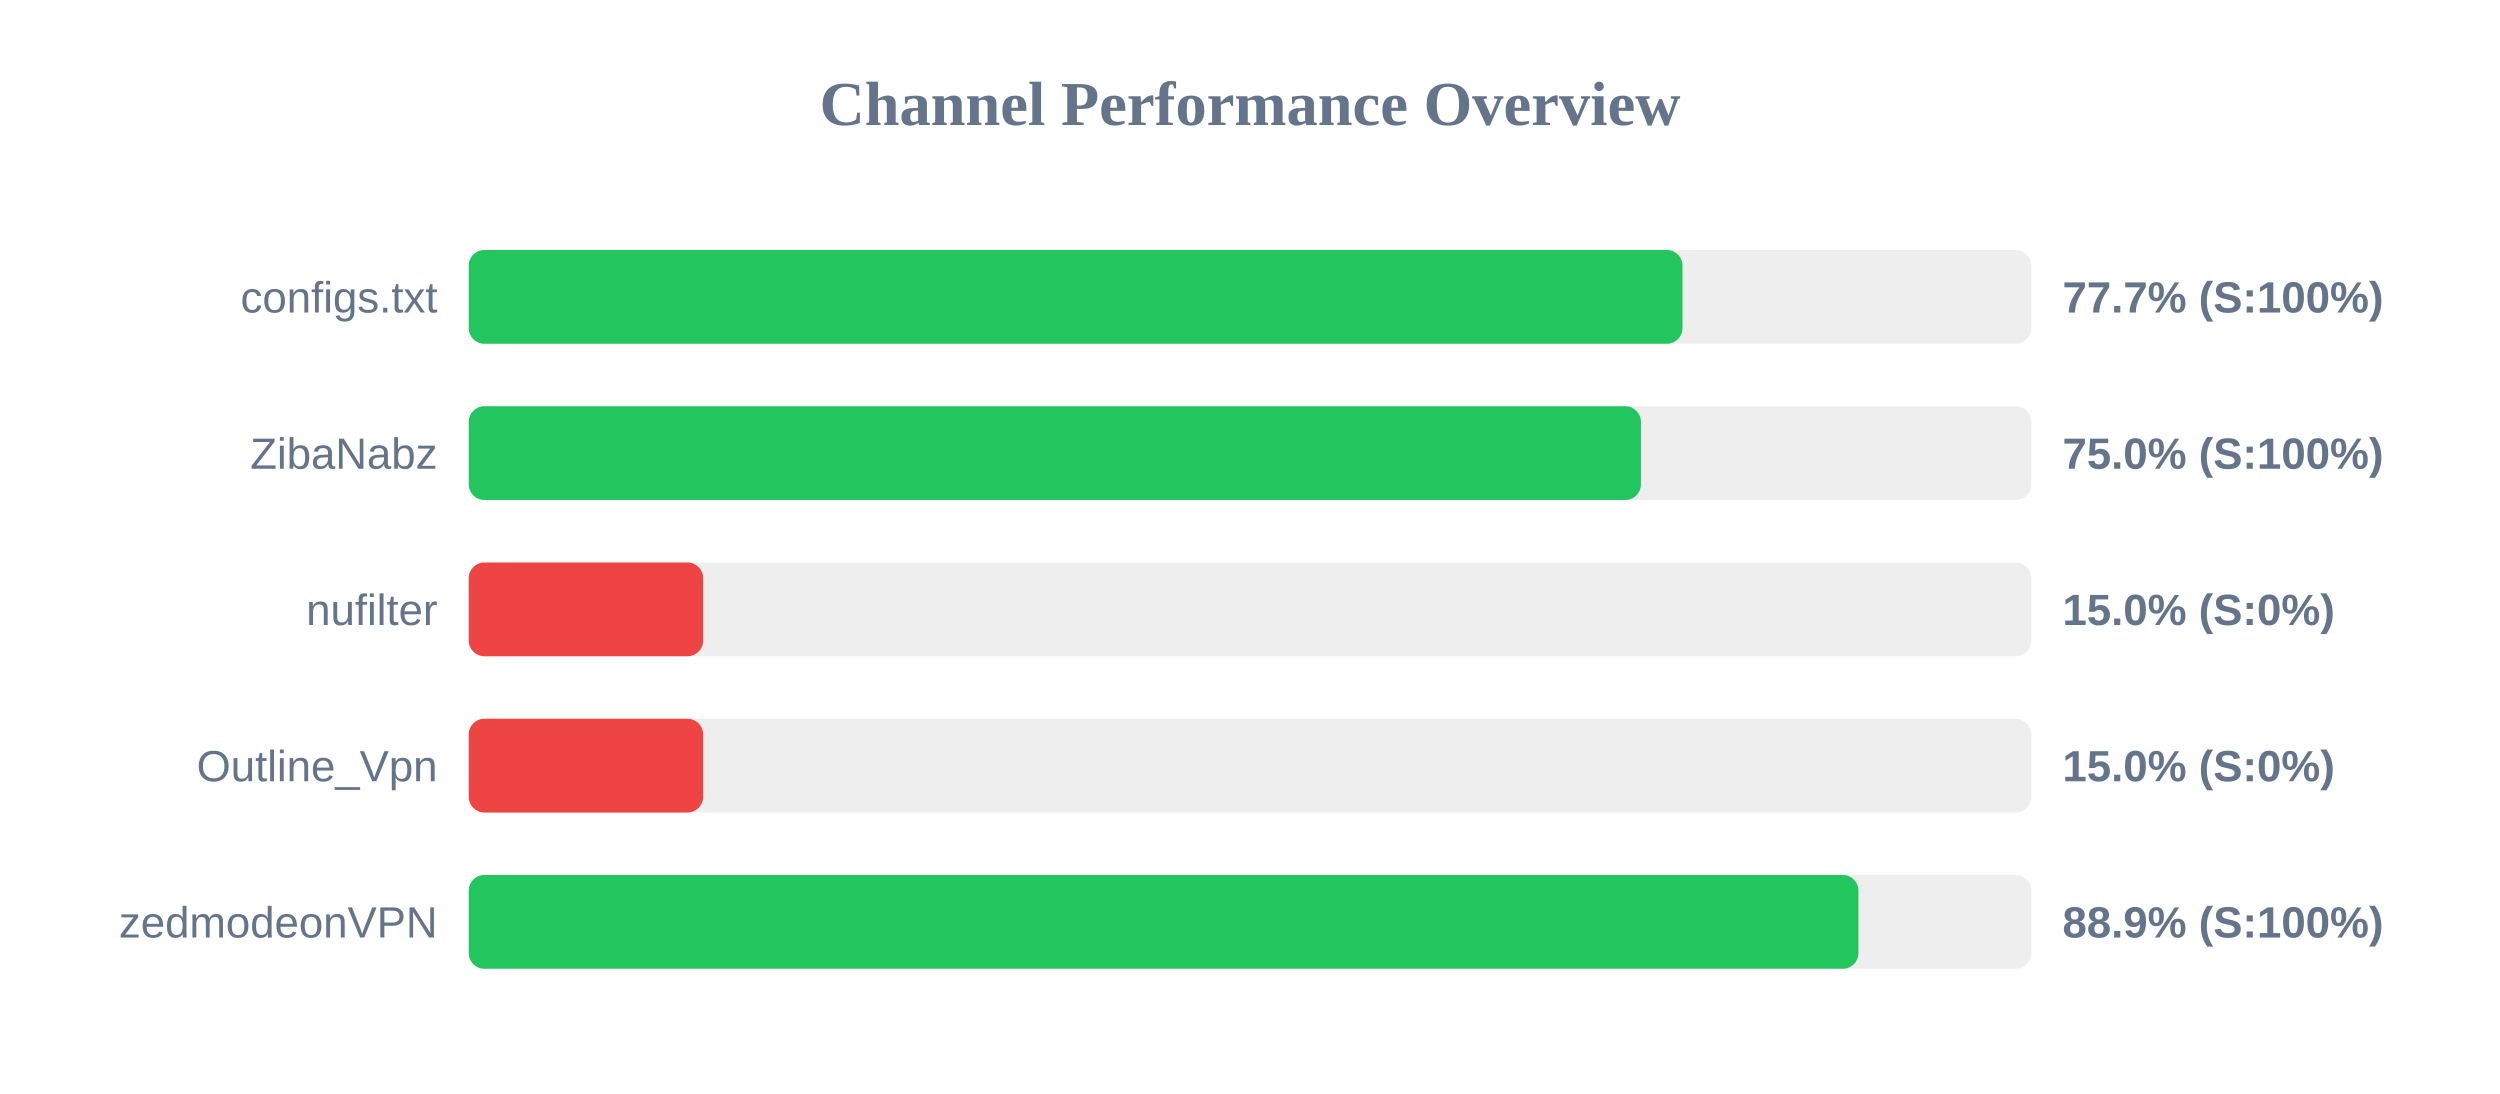
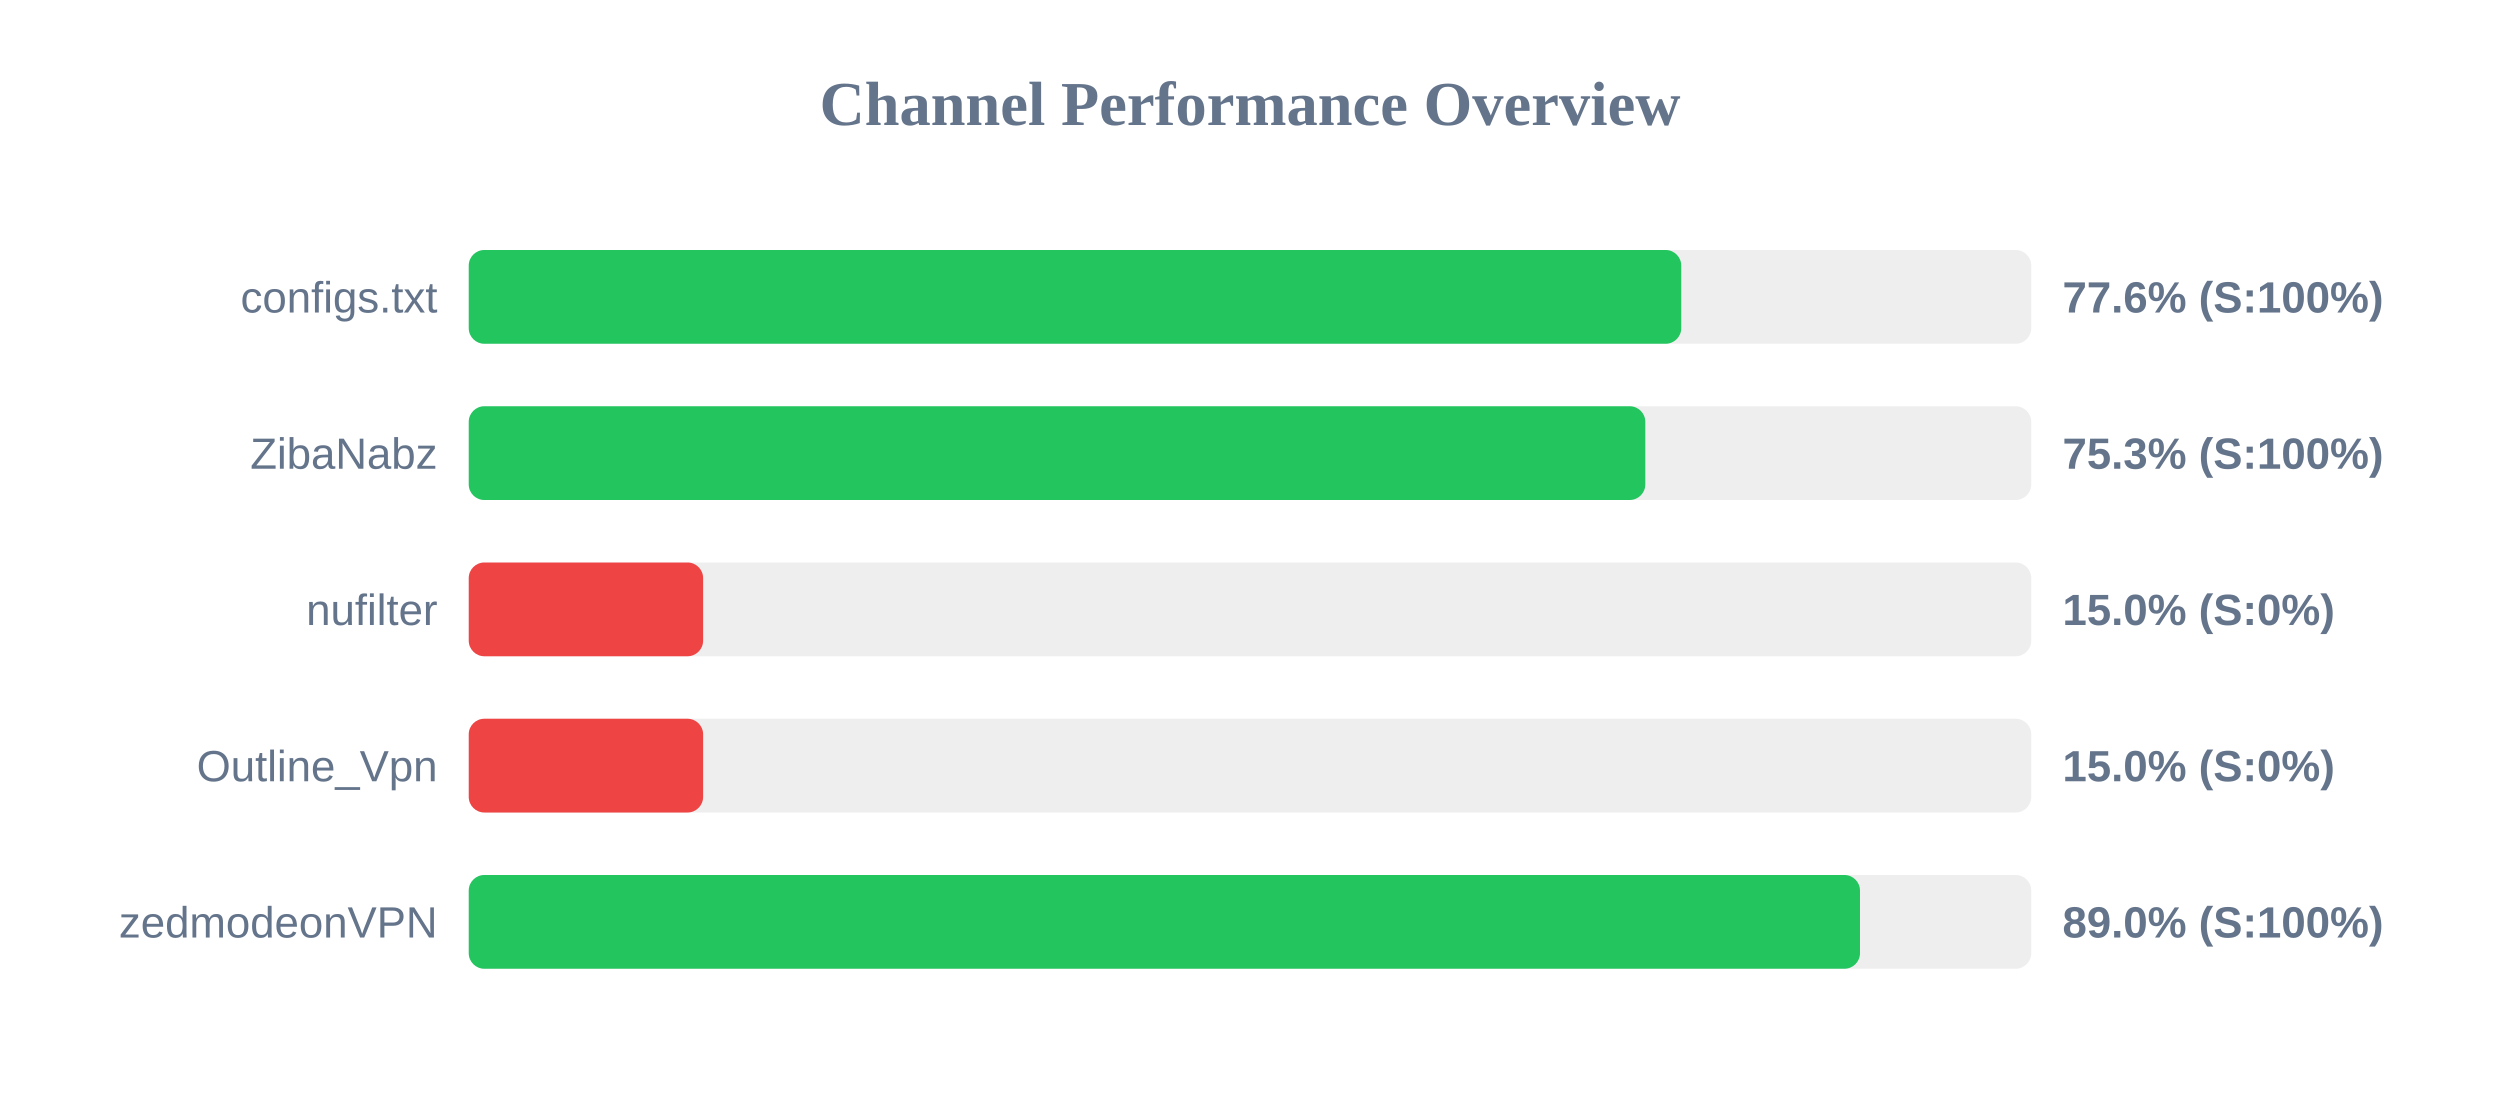
<svg xmlns="http://www.w3.org/2000/svg" width="800" height="350" version="1.1">
  <style>
        .row { font: 14px Arial; fill: #64748b; }
        .score { font: bold 14px Arial; fill: #64748b; }
    </style>
  <text x="400" y="40" text-anchor="middle" font-size="20px" font-weight="bold" fill="#64748b">Channel Performance Overview</text>
  <rect x="150" y="80" width="500" height="30" fill="#eee" rx="5" />
-   <rect x="150" y="80" width="388.4" height="30" fill="#22c55e" rx="5" />
+   <rect x="150" y="80" width="388.0" height="30" fill="#22c55e" rx="5" />
  <text x="140" y="100" text-anchor="end" class="row">configs.txt</text>
-   <text x="660" y="100" text-anchor="start" class="score">77.7% (S:100%)</text>
+   <text x="660" y="100" text-anchor="start" class="score">77.6% (S:100%)</text>
  <rect x="150" y="130" width="500" height="30" fill="#eee" rx="5" />
-   <rect x="150" y="130" width="375.1" height="30" fill="#22c55e" rx="5" />
+   <rect x="150" y="130" width="376.5" height="30" fill="#22c55e" rx="5" />
  <text x="140" y="150" text-anchor="end" class="row">ZibaNabz</text>
-   <text x="660" y="150" text-anchor="start" class="score">75.0% (S:100%)</text>
+   <text x="660" y="150" text-anchor="start" class="score">75.3% (S:100%)</text>
  <rect x="150" y="180" width="500" height="30" fill="#eee" rx="5" />
  <rect x="150" y="180" width="75.0" height="30" fill="#ef4444" rx="5" />
  <text x="140" y="200" text-anchor="end" class="row">nufilter</text>
  <text x="660" y="200" text-anchor="start" class="score">15.0% (S:0%)</text>
  <rect x="150" y="230" width="500" height="30" fill="#eee" rx="5" />
  <rect x="150" y="230" width="75.0" height="30" fill="#ef4444" rx="5" />
  <text x="140" y="250" text-anchor="end" class="row">Outline_Vpn</text>
  <text x="660" y="250" text-anchor="start" class="score">15.0% (S:0%)</text>
  <rect x="150" y="280" width="500" height="30" fill="#eee" rx="5" />
-   <rect x="150" y="280" width="444.7" height="30" fill="#22c55e" rx="5" />
+   <rect x="150" y="280" width="445.2" height="30" fill="#22c55e" rx="5" />
  <text x="140" y="300" text-anchor="end" class="row">zedmodeonVPN</text>
-   <text x="660" y="300" text-anchor="start" class="score">88.9% (S:100%)</text>
+   <text x="660" y="300" text-anchor="start" class="score">89.0% (S:100%)</text>
</svg>
